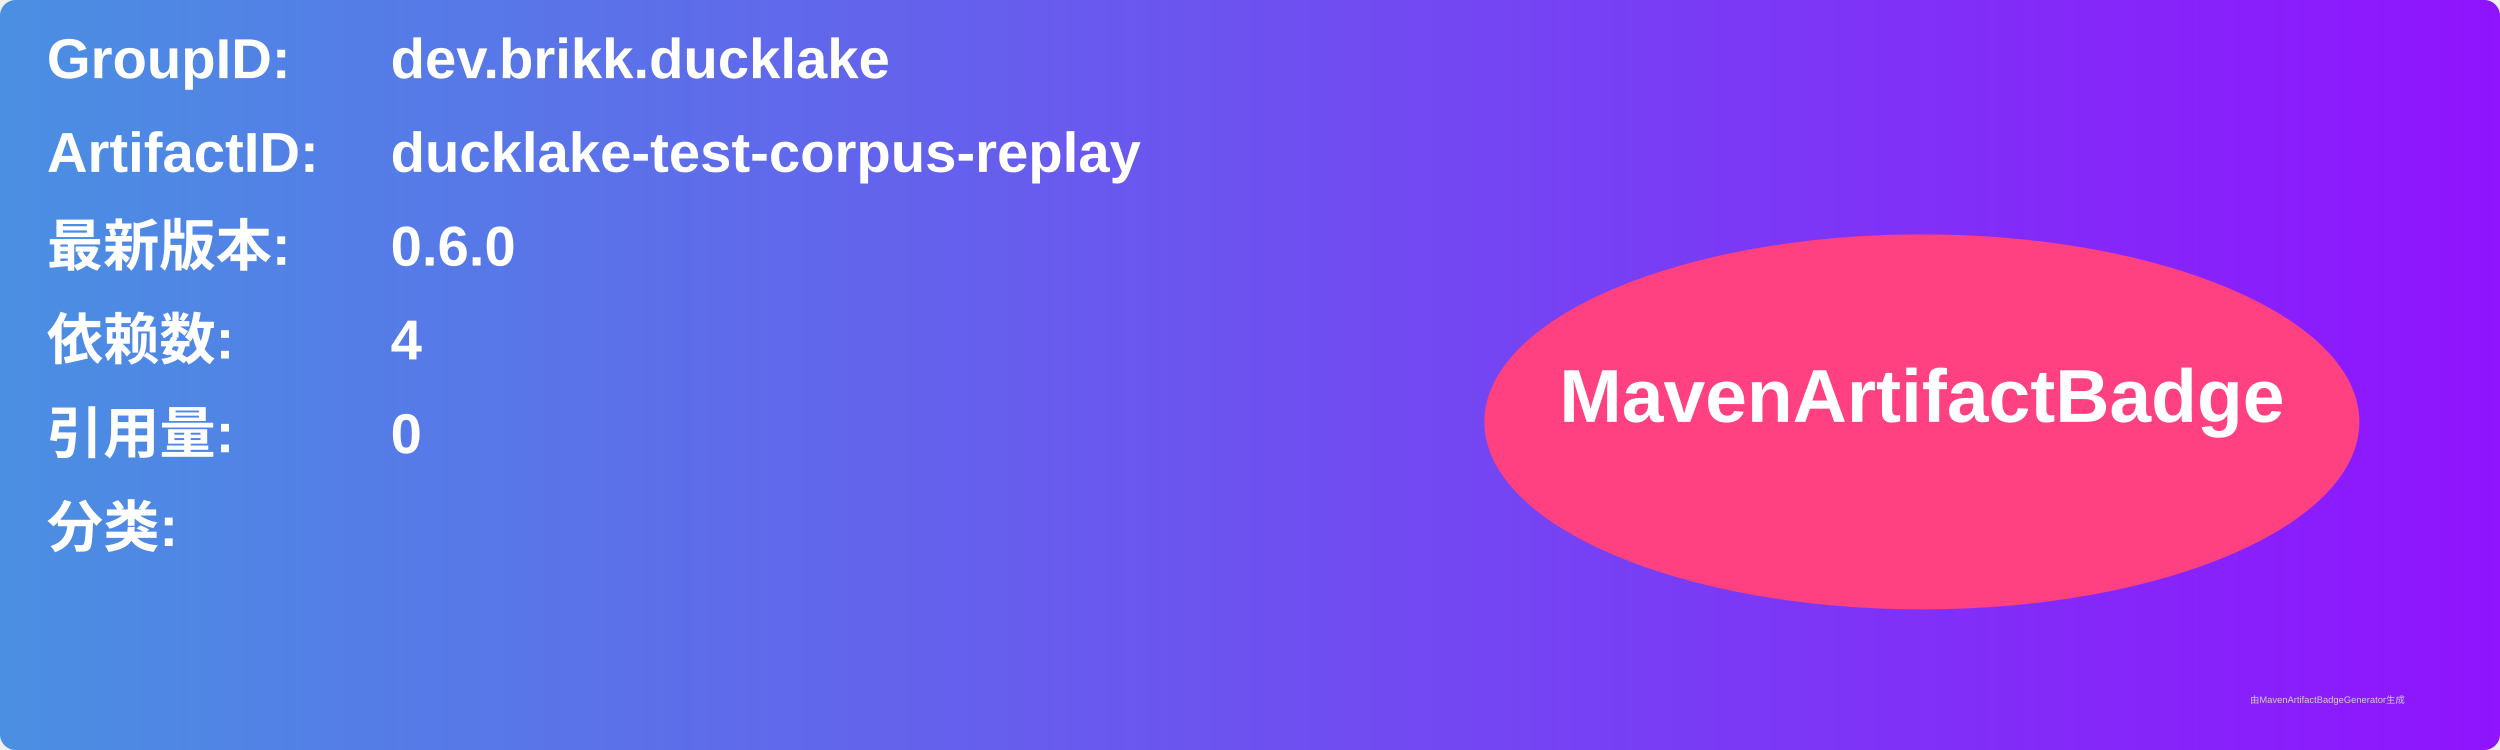
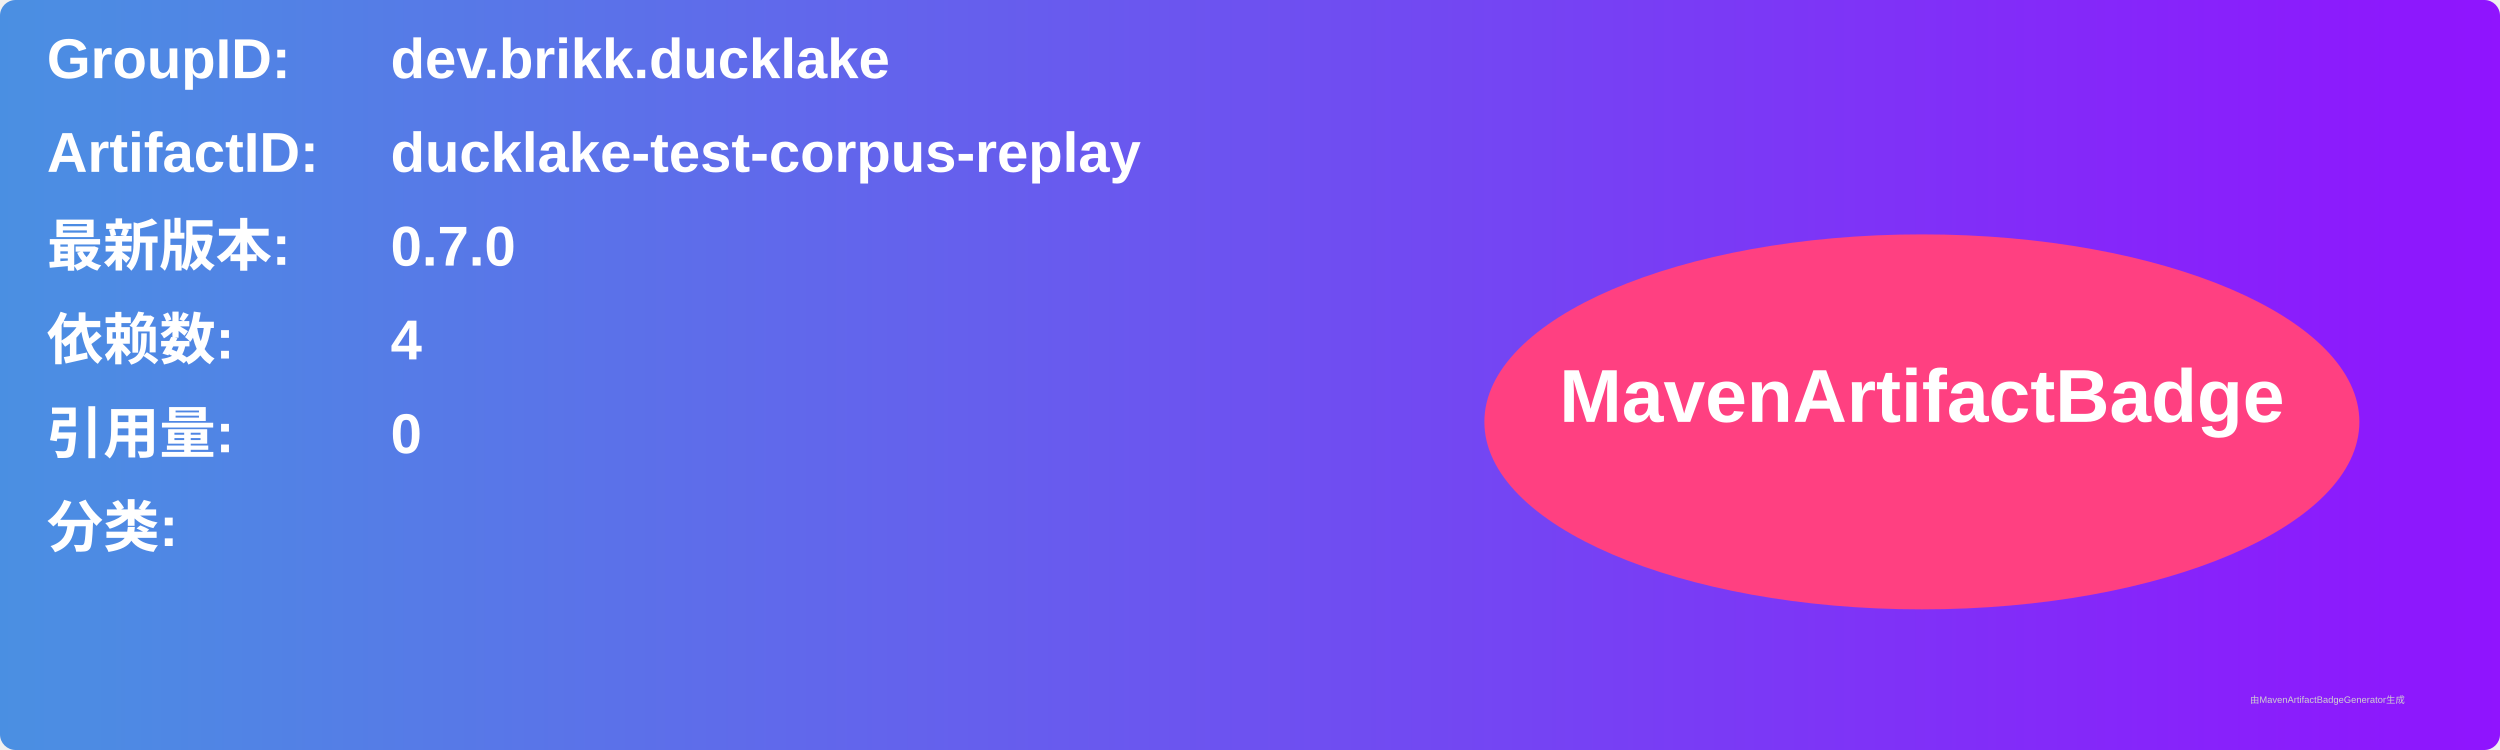
<svg xmlns="http://www.w3.org/2000/svg" width="800" height="240" viewBox="0 0 800 240">
  <linearGradient id="grad" x1="0%" y1="0%" x2="100%" y2="0%">
    <stop offset="0%" stop-color="#4a90e2" />
    <stop offset="100%" stop-color="#9013fe" />
  </linearGradient>
  <rect width="100%" height="100%" rx="5" ry="5" fill="url(#grad)" />
  <g transform="translate(15, 15)">
    <text x="0" y="10" font-family="Arial" font-size="18" fill="white" font-weight="bold" width="260">GroupID:</text>
    <text x="110" y="10" font-family="Arial" font-size="18" fill="white" font-weight="bold" width="460">dev.brikk.ducklake</text>
    <text x="0" y="40" font-family="Arial" font-size="18" fill="white" font-weight="bold" width="260">ArtifactID:</text>
    <text x="110" y="40" font-family="Arial" font-size="18" fill="white" font-weight="bold" width="460">ducklake-test-corpus-replay</text>
    <text x="0" y="70" font-family="Arial" font-size="18" fill="white" font-weight="bold">最新版本:</text>
    <text x="110" y="70" font-family="Arial" font-size="18" fill="white" font-weight="bold">
-       <tspan font-weight="bold">0.6.0</tspan>
+       <tspan font-weight="bold">0.7.0</tspan>
    </text>
    <text x="0" y="100" font-family="Arial" font-size="18" fill="white" font-weight="bold">依赖数: </text>
    <text x="110" y="100" font-family="Arial" font-size="18" fill="white">
      <tspan font-weight="bold">4</tspan>
    </text>
    <text x="0" y="130" font-family="Arial" font-size="18" fill="white" font-weight="bold">引用量: </text>
    <text x="110" y="130" font-family="Arial" font-size="18" fill="white">
      <tspan font-weight="bold">0</tspan>
    </text>
    <text x="0" y="160" font-family="Arial" font-size="18" fill="white" font-weight="bold">分类:</text>
    <text x="10" y="190" font-family="Arial" font-size="10" fill="white">
      <tspan font-weight="bold" />
    </text>
    <ellipse cx="600" cy="120" rx="140" ry="60" fill="#ff4081" />
    <text x="600" y="120" text-anchor="middle" font-family="Arial" font-size="24" fill="white" font-weight="bold">MavenArtifactBadge</text>
  </g>
  <text x="720" y="225" font-family="Arial" font-size="3" fill="#d0d0d0">由MavenArtifactBadgeGenerator生成</text>
</svg>
